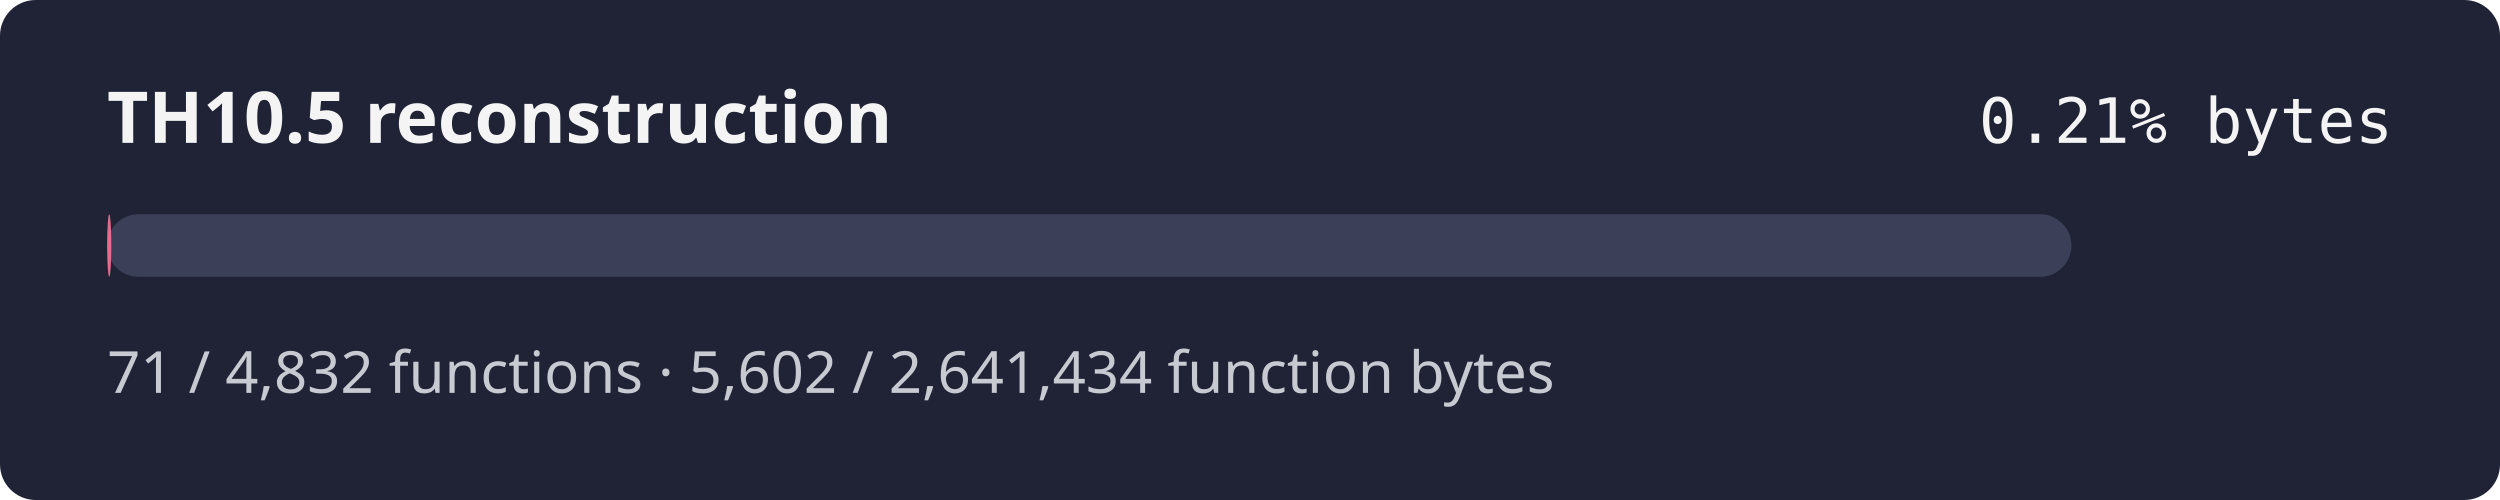
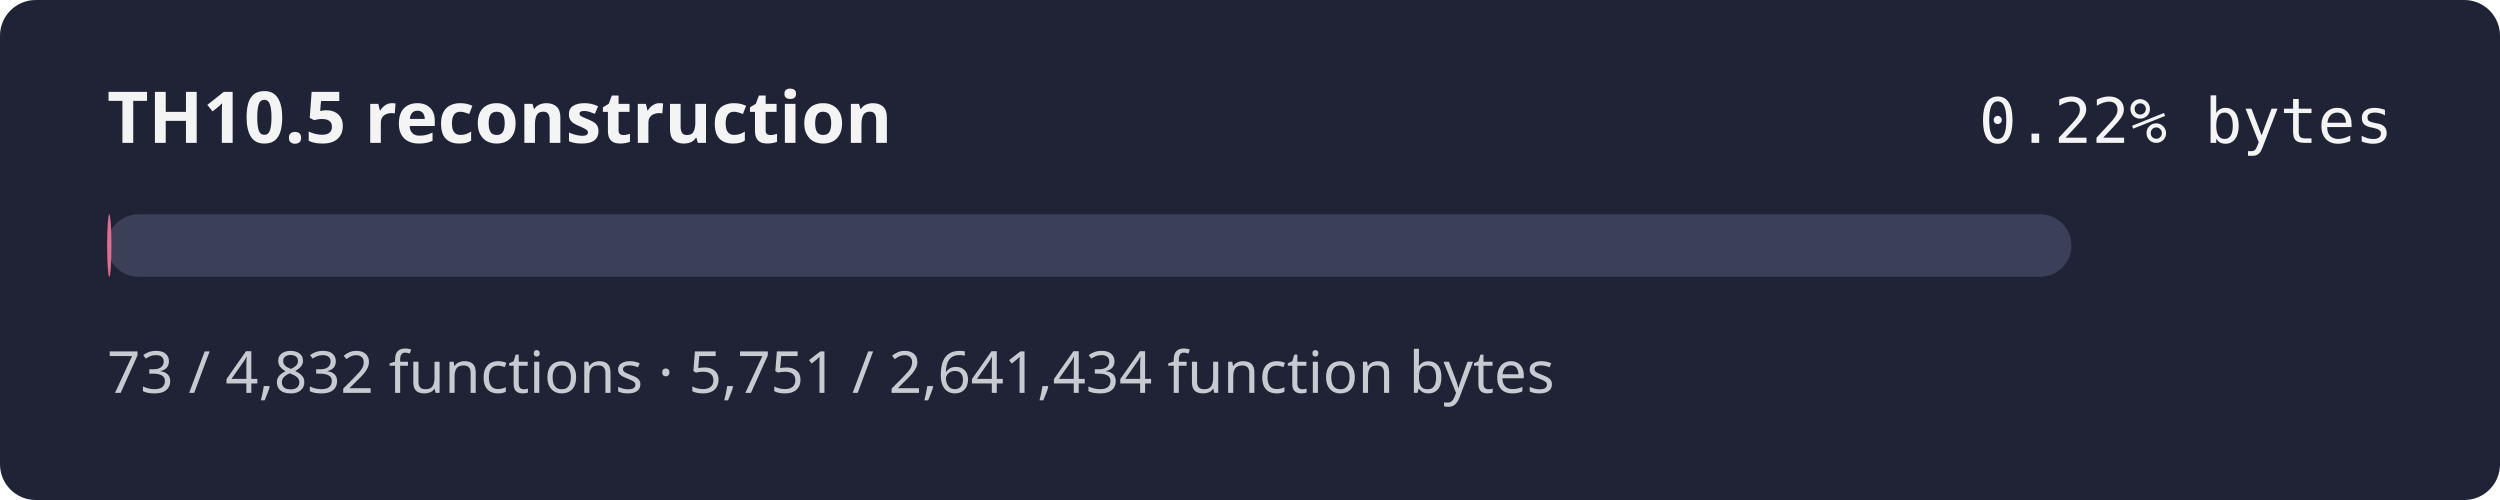
- <svg xmlns="http://www.w3.org/2000/svg" width="560" height="112" role="img" aria-label="TH10.5 reconstruction progress 0.21% by bytes">
+ <svg xmlns="http://www.w3.org/2000/svg" width="560" height="112" role="img" aria-label="TH10.5 reconstruction progress 0.22% by bytes">
  <rect width="560" height="112" rx="8" fill="#1f2335" />
  <text x="24" y="32" fill="#f4f4f5" font-family="sans-serif" font-size="16" font-weight="600">TH10.5 reconstruction</text>
-   <text x="536" y="32" fill="#f4f4f5" text-anchor="end" font-family="monospace" font-size="14">0.21% bytes</text>
+   <text x="536" y="32" fill="#f4f4f5" text-anchor="end" font-family="monospace" font-size="14">0.22% bytes</text>
  <rect x="24" y="48" width="440" height="14" rx="7" fill="#3b4058" />
-   <rect x="24" y="48" width="0.93" height="14" rx="7" fill="#e46c8c" />
-   <text x="24" y="88" fill="#c8cad2" font-family="sans-serif" font-size="13">71 / 4,832 functions · 5,602 / 2,641,434 function bytes</text>
+   <rect x="24" y="48" width="0.96" height="14" rx="7" fill="#e46c8c" />
+   <text x="24" y="88" fill="#c8cad2" font-family="sans-serif" font-size="13">73 / 4,832 functions · 5,751 / 2,641,434 function bytes</text>
</svg>
